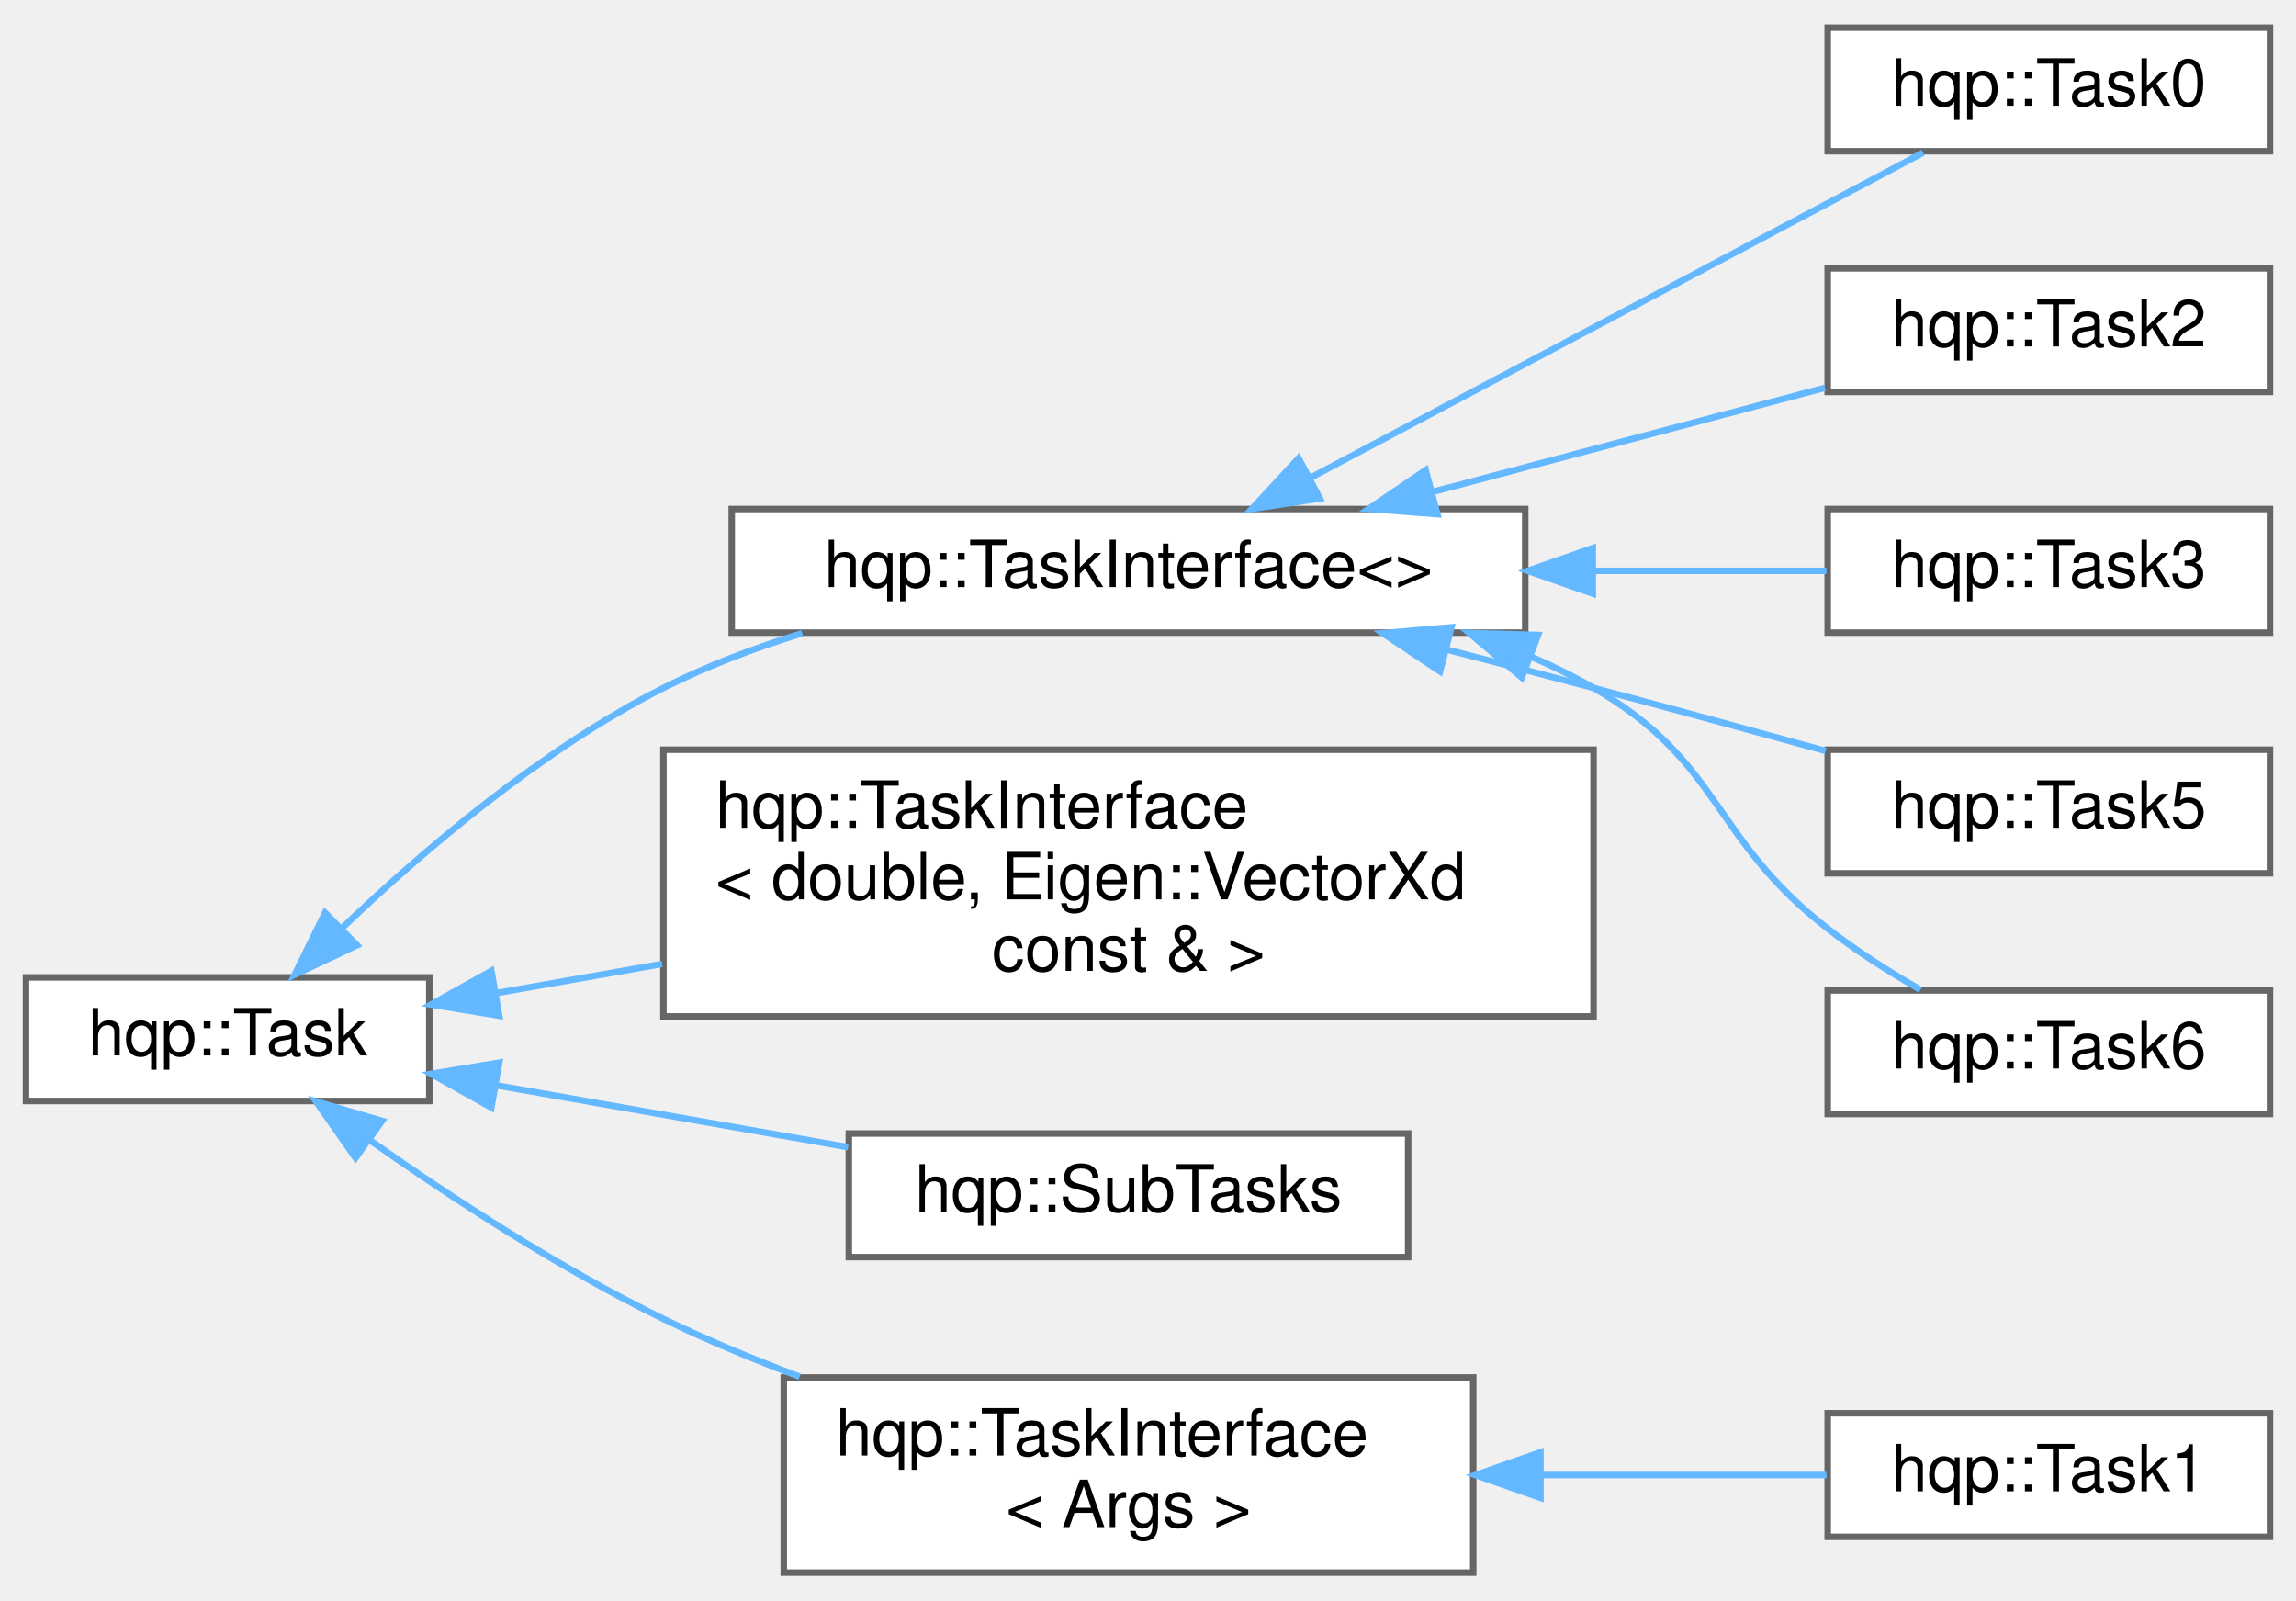
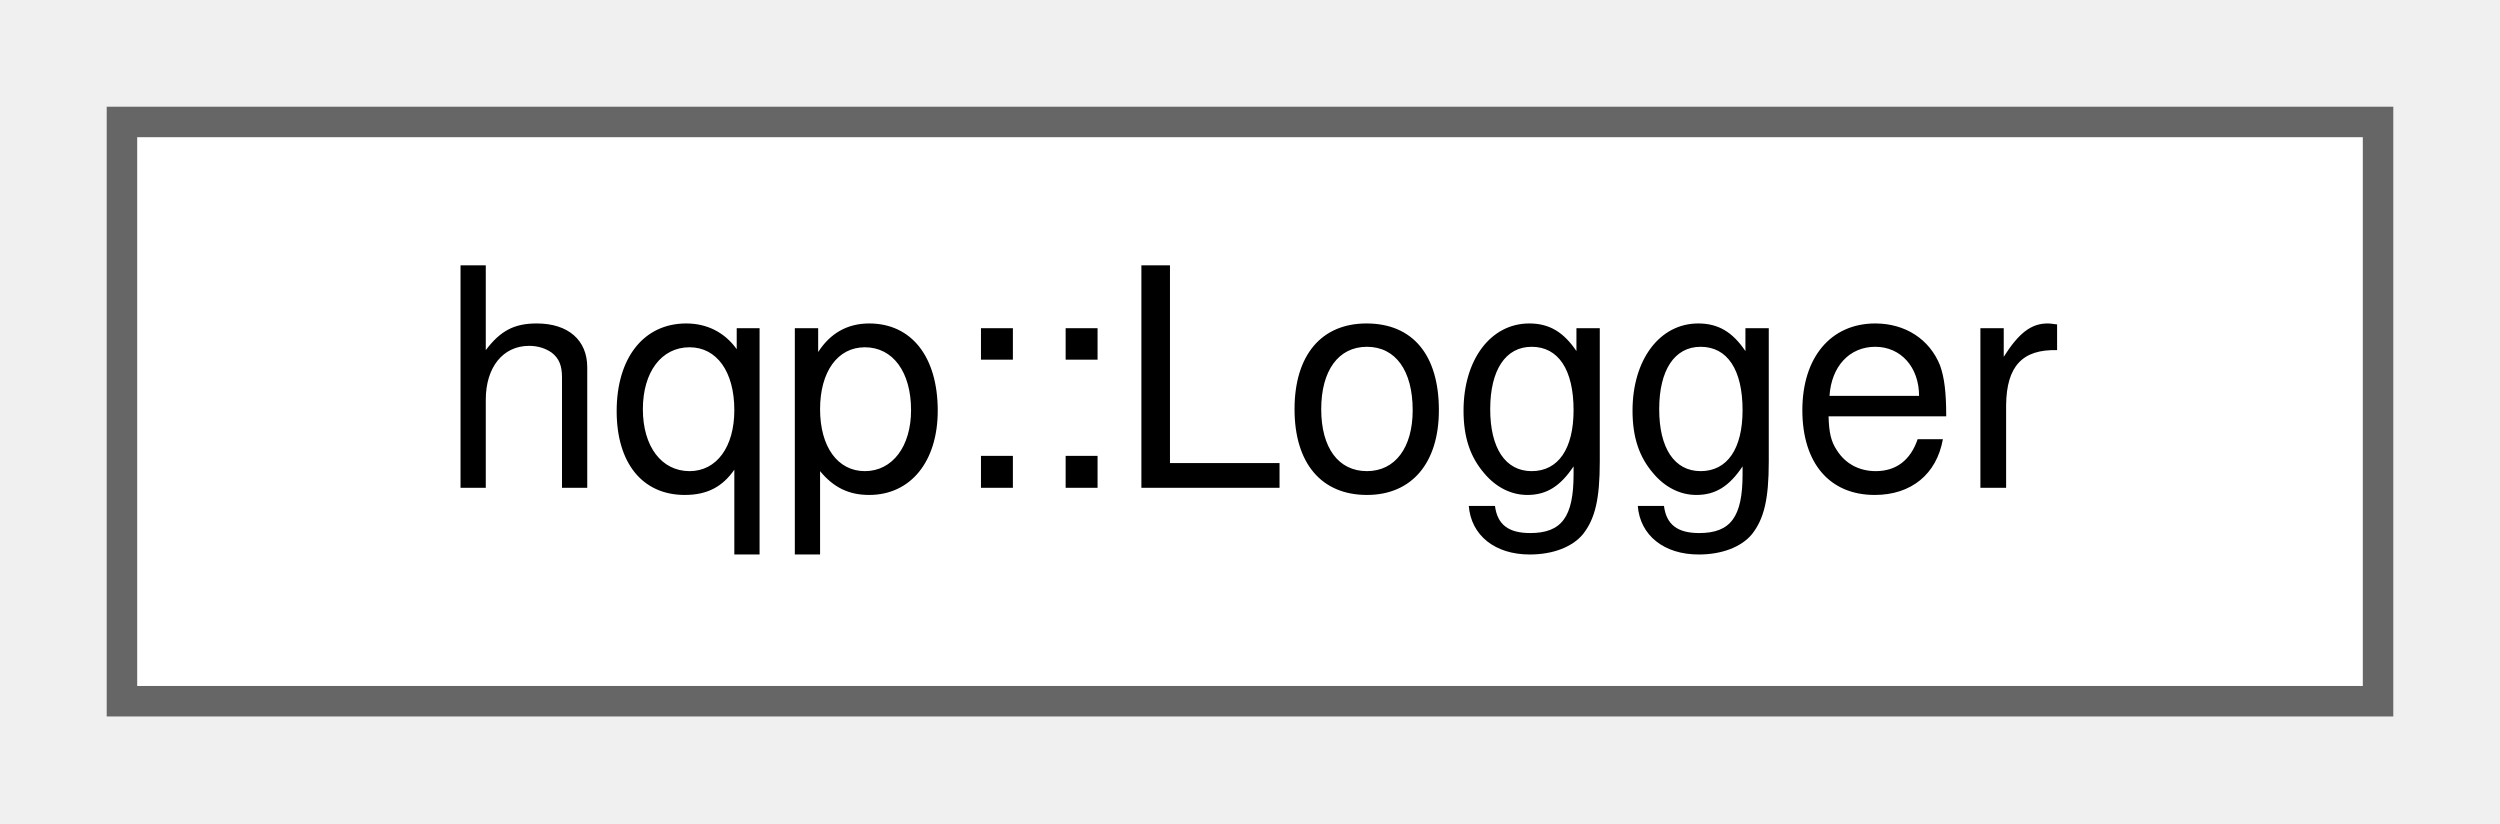
- <svg xmlns="http://www.w3.org/2000/svg" xmlns:xlink="http://www.w3.org/1999/xlink" width="353pt" height="246pt" viewBox="0.00 0.00 353.00 245.50">
-   <g id="graph0" class="graph" transform="scale(1 1) rotate(0) translate(4 241.5)">
+ <svg xmlns="http://www.w3.org/2000/svg" xmlns:xlink="http://www.w3.org/1999/xlink" width="82pt" height="27pt" viewBox="0.00 0.00 82.00 27.00">
+   <g id="graph0" class="graph" transform="scale(1 1) rotate(0) translate(4 23)">
    <g id="node1" class="node">
      <g id="a_node1">
-         <a xlink:href="classhqp_1_1Task.html" target="_top" xlink:title=" ">
-           <polygon fill="white" stroke="#666666" points="62,-91.5 0,-91.5 0,-72.5 62,-72.5 62,-91.5" />
-           <text text-anchor="middle" x="31" y="-79.5" font-family="Helvetica,sans-Serif" font-size="10.00">hqp::Task</text>
+         <a xlink:href="classhqp_1_1Logger.html" target="_top" xlink:title=" ">
+           <polygon fill="white" stroke="#666666" points="74,-19 0,-19 0,0 74,0 74,-19" />
+           <text text-anchor="middle" x="37" y="-7" font-family="Helvetica,sans-Serif" font-size="10.00">hqp::Logger</text>
        </a>
      </g>
    </g>
-     <g id="node2" class="node">
-       <g id="a_node2">
-         <a xlink:href="classhqp_1_1TaskInterface.html" target="_top" xlink:title=" ">
-           <polygon fill="white" stroke="#666666" points="230.5,-163.5 108.5,-163.5 108.5,-144.5 230.5,-144.5 230.5,-163.5" />
-           <text text-anchor="middle" x="169.5" y="-151.5" font-family="Helvetica,sans-Serif" font-size="10.00">hqp::TaskInterface&lt;&gt;</text>
-         </a>
-       </g>
-     </g>
-     <g id="edge1" class="edge">
-       <path fill="none" stroke="#63b8ff" d="M48.69,-99.18C61.21,-111.14 79.36,-126.58 98,-136 104.65,-139.36 111.98,-142.13 119.33,-144.4" />
-       <polygon fill="#63b8ff" stroke="#63b8ff" points="50.89,-96.44 41.31,-91.92 45.98,-101.43 50.89,-96.44" />
-     </g>
-     <g id="node8" class="node">
-       <g id="a_node8">
-         <a xlink:href="classhqp_1_1TaskInterface.html" target="_top" xlink:title=" ">
-           <polygon fill="white" stroke="#666666" points="241,-126.5 98,-126.5 98,-85.5 241,-85.5 241,-126.5" />
-           <text text-anchor="start" x="106" y="-114.5" font-family="Helvetica,sans-Serif" font-size="10.00">hqp::TaskInterface</text>
-           <text text-anchor="start" x="106" y="-103.5" font-family="Helvetica,sans-Serif" font-size="10.00">&lt; double, Eigen::VectorXd</text>
-           <text text-anchor="middle" x="169.5" y="-92.5" font-family="Helvetica,sans-Serif" font-size="10.00"> const &amp; &gt;</text>
-         </a>
-       </g>
-     </g>
-     <g id="edge7" class="edge">
-       <path fill="none" stroke="#63b8ff" d="M72.17,-89.06C80.27,-90.49 89.01,-92.02 97.8,-93.57" />
-       <polygon fill="#63b8ff" stroke="#63b8ff" points="72.75,-85.61 62.29,-87.33 71.54,-92.51 72.75,-85.61" />
-     </g>
-     <g id="node9" class="node">
-       <g id="a_node9">
-         <a xlink:href="classhqp_1_1SubTasks.html" target="_top" xlink:title=" ">
-           <polygon fill="white" stroke="#666666" points="212.5,-67.5 126.5,-67.5 126.5,-48.5 212.5,-48.5 212.5,-67.5" />
-           <text text-anchor="middle" x="169.5" y="-55.5" font-family="Helvetica,sans-Serif" font-size="10.00">hqp::SubTasks</text>
-         </a>
-       </g>
-     </g>
-     <g id="edge8" class="edge">
-       <path fill="none" stroke="#63b8ff" d="M72.47,-74.88C89.46,-71.9 109.22,-68.42 126.39,-65.4" />
-       <polygon fill="#63b8ff" stroke="#63b8ff" points="71.54,-71.49 62.29,-76.67 72.75,-78.39 71.54,-71.49" />
-     </g>
-     <g id="node10" class="node">
-       <g id="a_node10">
-         <a xlink:href="classhqp_1_1TaskInterface.html" target="_top" xlink:title=" ">
-           <polygon fill="white" stroke="#666666" points="222.5,-30 116.5,-30 116.5,0 222.5,0 222.5,-30" />
-           <text text-anchor="start" x="124.5" y="-18" font-family="Helvetica,sans-Serif" font-size="10.00">hqp::TaskInterface</text>
-           <text text-anchor="middle" x="169.5" y="-7" font-family="Helvetica,sans-Serif" font-size="10.00">&lt; Args &gt;</text>
-         </a>
-       </g>
-     </g>
-     <g id="edge9" class="edge">
-       <path fill="none" stroke="#63b8ff" d="M52.97,-66.4C65.57,-57.53 82.17,-46.7 98,-39 104.63,-35.78 111.8,-32.8 118.94,-30.12" />
-       <polygon fill="#63b8ff" stroke="#63b8ff" points="50.66,-63.75 44.58,-72.43 54.74,-69.44 50.66,-63.75" />
-     </g>
-     <g id="node3" class="node">
-       <g id="a_node3">
-         <a xlink:href="classhqp_1_1Task0.html" target="_top" xlink:title=" ">
-           <polygon fill="white" stroke="#666666" points="345,-237.5 277,-237.5 277,-218.5 345,-218.5 345,-237.5" />
-           <text text-anchor="middle" x="311" y="-225.5" font-family="Helvetica,sans-Serif" font-size="10.00">hqp::Task0</text>
-         </a>
-       </g>
-     </g>
-     <g id="edge2" class="edge">
-       <path fill="none" stroke="#63b8ff" d="M197.6,-168.37C225.33,-183.08 267.65,-205.54 291.67,-218.28" />
-       <polygon fill="#63b8ff" stroke="#63b8ff" points="198.93,-165.12 188.45,-163.52 195.65,-171.3 198.93,-165.12" />
-     </g>
-     <g id="node4" class="node">
-       <g id="a_node4">
-         <a xlink:href="classhqp_1_1Task2.html" target="_top" xlink:title=" ">
-           <polygon fill="white" stroke="#666666" points="345,-200.5 277,-200.5 277,-181.5 345,-181.5 345,-200.5" />
-           <text text-anchor="middle" x="311" y="-188.5" font-family="Helvetica,sans-Serif" font-size="10.00">hqp::Task2</text>
-         </a>
-       </g>
-     </g>
-     <g id="edge3" class="edge">
-       <path fill="none" stroke="#63b8ff" d="M216.13,-166.1C235.84,-171.33 258.48,-177.34 276.59,-182.14" />
-       <polygon fill="#63b8ff" stroke="#63b8ff" points="216.99,-162.71 206.42,-163.53 215.19,-169.48 216.99,-162.71" />
-     </g>
-     <g id="node5" class="node">
-       <g id="a_node5">
-         <a xlink:href="classhqp_1_1Task3.html" target="_top" xlink:title=" ">
-           <polygon fill="white" stroke="#666666" points="345,-163.5 277,-163.5 277,-144.5 345,-144.5 345,-163.5" />
-           <text text-anchor="middle" x="311" y="-151.5" font-family="Helvetica,sans-Serif" font-size="10.00">hqp::Task3</text>
-         </a>
-       </g>
-     </g>
-     <g id="edge4" class="edge">
-       <path fill="none" stroke="#63b8ff" d="M240.9,-154C253.44,-154 265.94,-154 276.8,-154" />
-       <polygon fill="#63b8ff" stroke="#63b8ff" points="240.88,-150.5 230.88,-154 240.88,-157.5 240.88,-150.5" />
-     </g>
-     <g id="node6" class="node">
-       <g id="a_node6">
-         <a xlink:href="classhqp_1_1Task5.html" target="_top" xlink:title=" ">
-           <polygon fill="white" stroke="#666666" points="345,-126.5 277,-126.5 277,-107.5 345,-107.5 345,-126.5" />
-           <text text-anchor="middle" x="311" y="-114.5" font-family="Helvetica,sans-Serif" font-size="10.00">hqp::Task5</text>
-         </a>
-       </g>
-     </g>
-     <g id="edge5" class="edge">
-       <path fill="none" stroke="#63b8ff" d="M218.39,-141.9C225.96,-139.95 233.7,-137.94 241,-136 252.65,-132.91 265.38,-129.43 276.69,-126.31" />
-       <polygon fill="#63b8ff" stroke="#63b8ff" points="217.4,-138.54 208.59,-144.41 219.14,-145.32 217.4,-138.54" />
-     </g>
-     <g id="node7" class="node">
-       <g id="a_node7">
-         <a xlink:href="classhqp_1_1Task6.html" target="_top" xlink:title=" ">
-           <polygon fill="white" stroke="#666666" points="345,-89.5 277,-89.5 277,-70.5 345,-70.5 345,-89.5" />
-           <text text-anchor="middle" x="311" y="-77.5" font-family="Helvetica,sans-Serif" font-size="10.00">hqp::Task6</text>
-         </a>
-       </g>
-     </g>
-     <g id="edge6" class="edge">
-       <path fill="none" stroke="#63b8ff" d="M231.42,-140.79C234.74,-139.35 237.96,-137.76 241,-136 260.86,-124.51 258.89,-113.08 277,-99 281.38,-95.59 286.44,-92.37 291.26,-89.59" />
-       <polygon fill="#63b8ff" stroke="#63b8ff" points="229.97,-137.6 221.88,-144.45 232.47,-144.14 229.97,-137.6" />
-     </g>
-     <g id="node11" class="node">
-       <g id="a_node11">
-         <a xlink:href="classhqp_1_1Task1.html" target="_top" xlink:title=" ">
-           <polygon fill="white" stroke="#666666" points="345,-24.5 277,-24.5 277,-5.5 345,-5.5 345,-24.5" />
-           <text text-anchor="middle" x="311" y="-12.5" font-family="Helvetica,sans-Serif" font-size="10.00">hqp::Task1</text>
-         </a>
-       </g>
-     </g>
-     <g id="edge10" class="edge">
-       <path fill="none" stroke="#63b8ff" d="M233.16,-15C248.21,-15 263.72,-15 276.82,-15" />
-       <polygon fill="#63b8ff" stroke="#63b8ff" points="232.84,-11.5 222.84,-15 232.84,-18.5 232.84,-11.5" />
-     </g>
  </g>
</svg>
